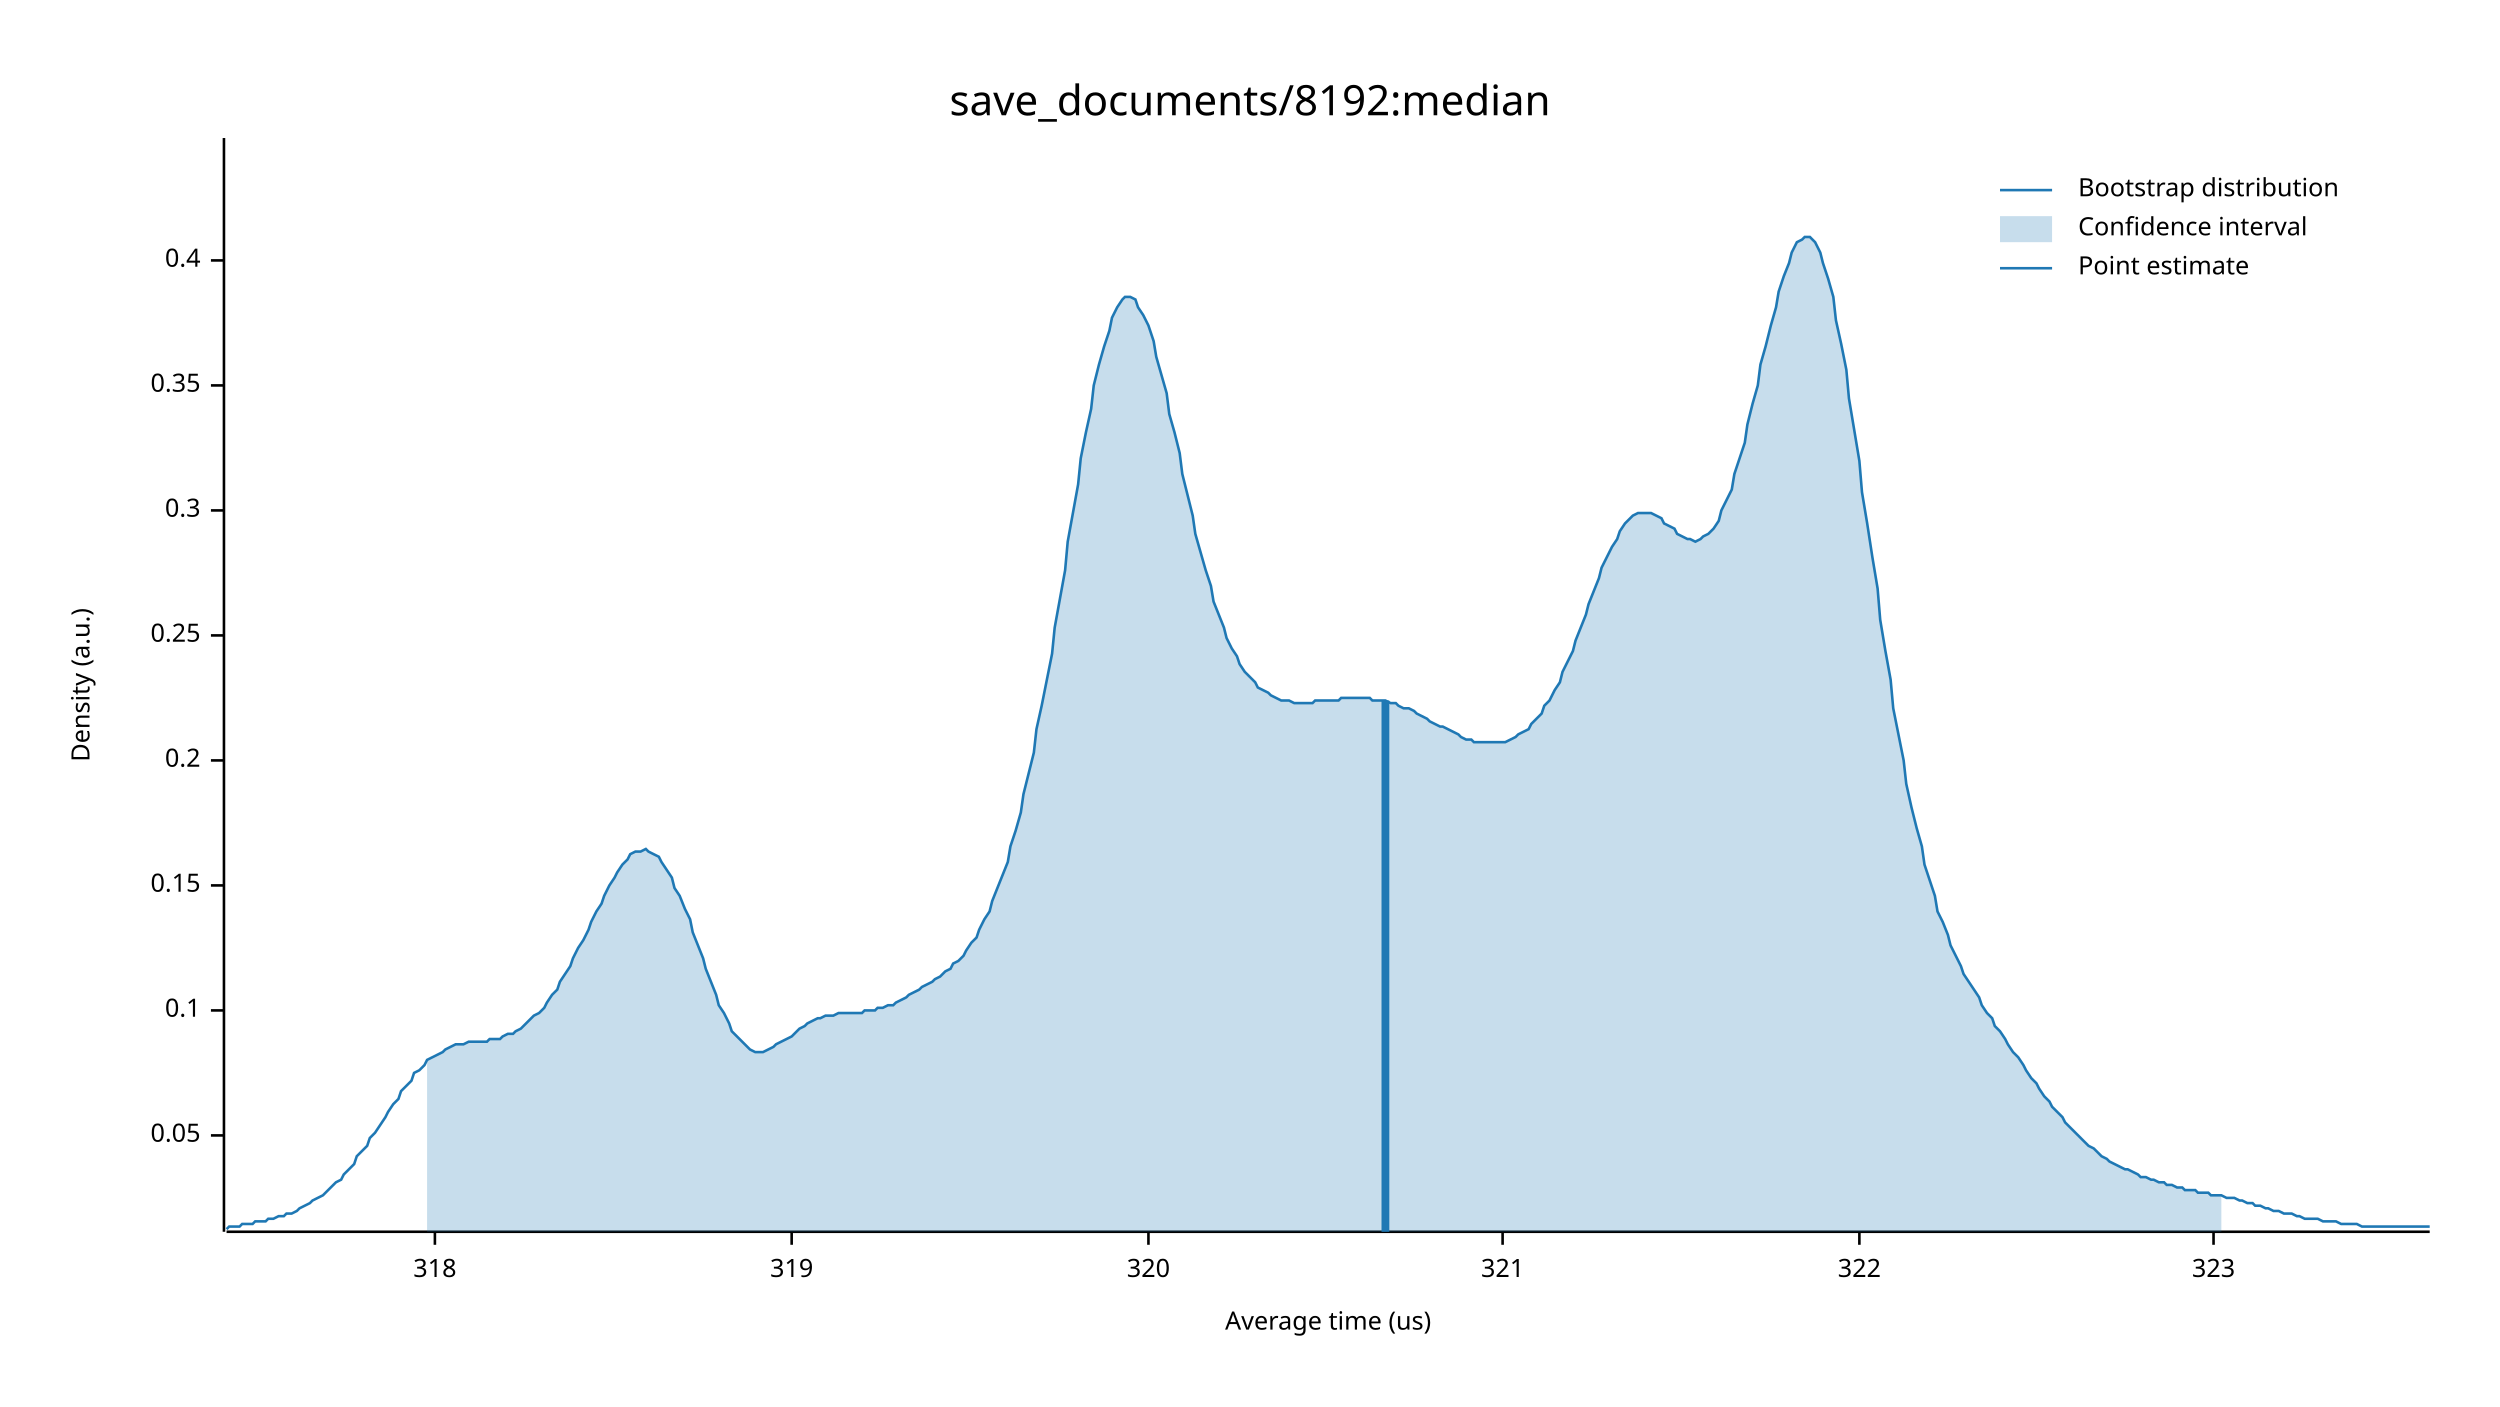
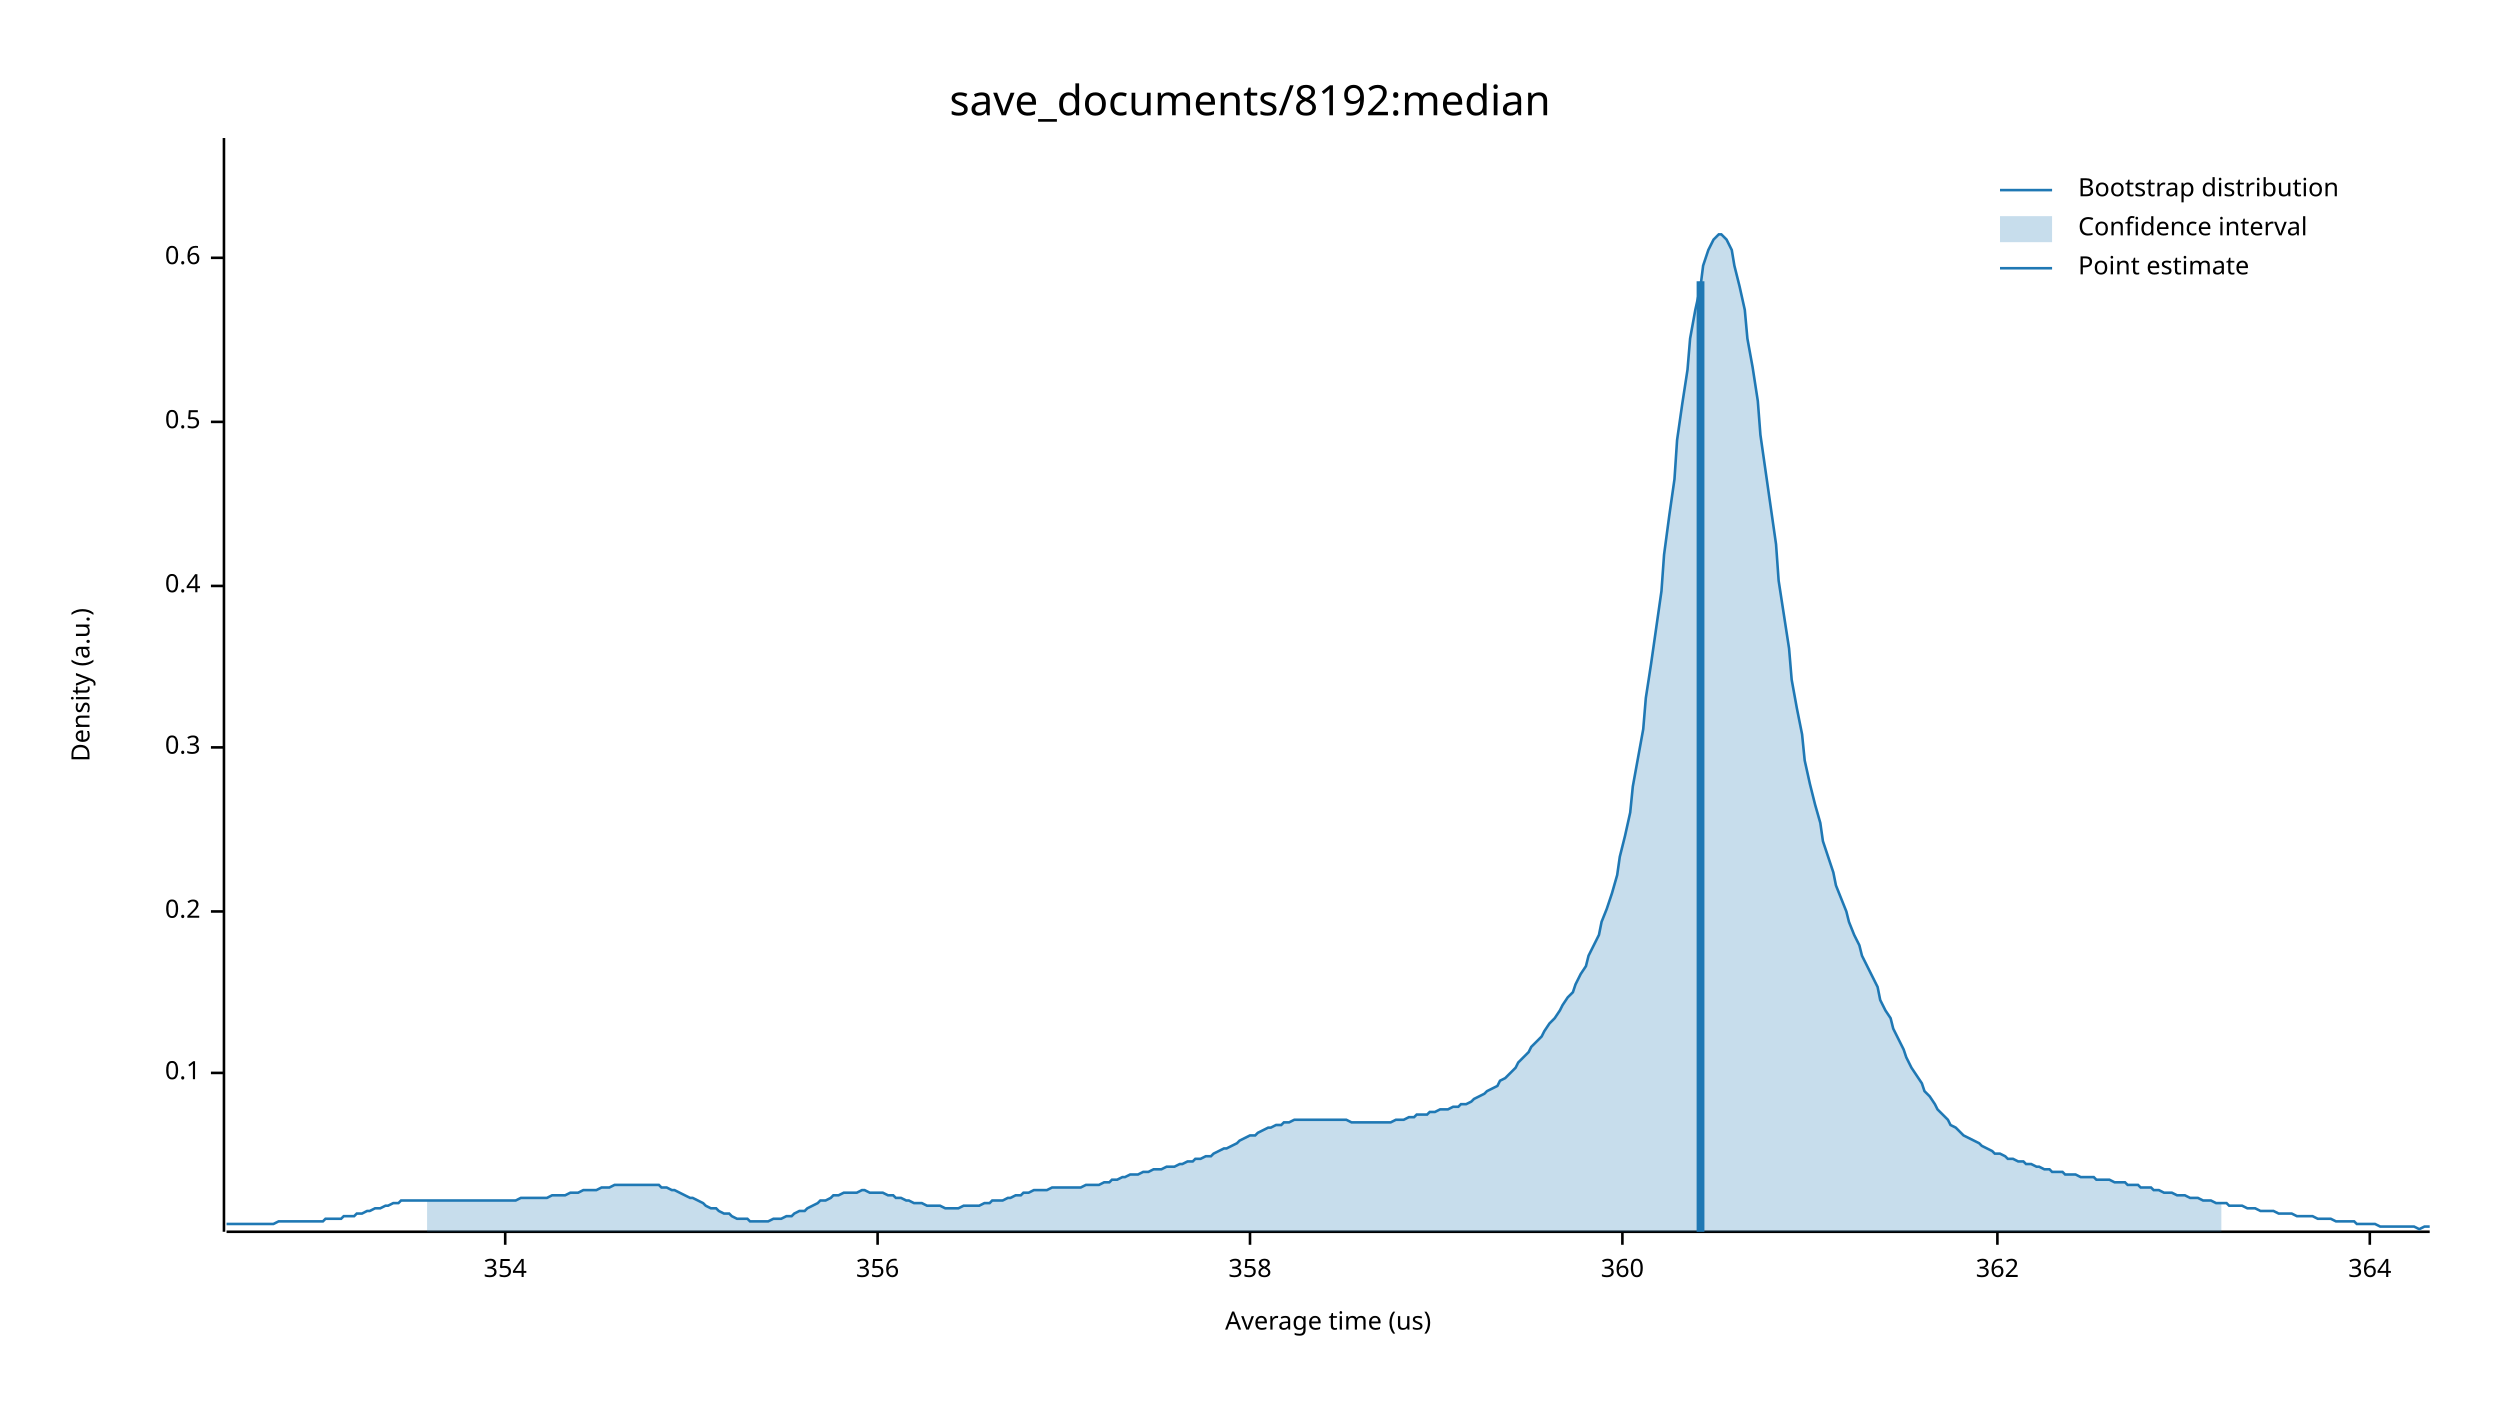
<svg xmlns="http://www.w3.org/2000/svg" width="960" height="540" viewBox="0 0 960 540">
  <text x="480" y="32" dy="0.76em" text-anchor="middle" font-family="sans-serif" font-size="16.129" opacity="1" fill="#000000">
save_documents/8192:median
</text>
  <text x="27" y="263" dy="0.76em" text-anchor="middle" font-family="sans-serif" font-size="9.677" opacity="1" fill="#000000" transform="rotate(270, 27, 263)">
Density (a.u.)
</text>
  <text x="510" y="513" dy="-0.5ex" text-anchor="middle" font-family="sans-serif" font-size="9.677" opacity="1" fill="#000000">
Average time (us)
</text>
  <polyline fill="none" opacity="1" stroke="#000000" stroke-width="1" points="86,53 86,473 " />
-   <text x="77" y="436" dy="0.5ex" text-anchor="end" font-family="sans-serif" font-size="9.677" opacity="1" fill="#000000">
- 0.05
- </text>
-   <polyline fill="none" opacity="1" stroke="#000000" stroke-width="1" points="81,436 86,436 " />
-   <text x="77" y="388" dy="0.5ex" text-anchor="end" font-family="sans-serif" font-size="9.677" opacity="1" fill="#000000">
+   <text x="77" y="412" dy="0.5ex" text-anchor="end" font-family="sans-serif" font-size="9.677" opacity="1" fill="#000000">
0.1
</text>
-   <polyline fill="none" opacity="1" stroke="#000000" stroke-width="1" points="81,388 86,388 " />
-   <text x="77" y="340" dy="0.5ex" text-anchor="end" font-family="sans-serif" font-size="9.677" opacity="1" fill="#000000">
- 0.15
- </text>
-   <polyline fill="none" opacity="1" stroke="#000000" stroke-width="1" points="81,340 86,340 " />
-   <text x="77" y="292" dy="0.5ex" text-anchor="end" font-family="sans-serif" font-size="9.677" opacity="1" fill="#000000">
+   <polyline fill="none" opacity="1" stroke="#000000" stroke-width="1" points="81,412 86,412 " />
+   <text x="77" y="350" dy="0.5ex" text-anchor="end" font-family="sans-serif" font-size="9.677" opacity="1" fill="#000000">
0.2
</text>
-   <polyline fill="none" opacity="1" stroke="#000000" stroke-width="1" points="81,292 86,292 " />
-   <text x="77" y="244" dy="0.5ex" text-anchor="end" font-family="sans-serif" font-size="9.677" opacity="1" fill="#000000">
- 0.25
- </text>
-   <polyline fill="none" opacity="1" stroke="#000000" stroke-width="1" points="81,244 86,244 " />
-   <text x="77" y="196" dy="0.5ex" text-anchor="end" font-family="sans-serif" font-size="9.677" opacity="1" fill="#000000">
+   <polyline fill="none" opacity="1" stroke="#000000" stroke-width="1" points="81,350 86,350 " />
+   <text x="77" y="287" dy="0.5ex" text-anchor="end" font-family="sans-serif" font-size="9.677" opacity="1" fill="#000000">
0.3
</text>
-   <polyline fill="none" opacity="1" stroke="#000000" stroke-width="1" points="81,196 86,196 " />
-   <text x="77" y="148" dy="0.5ex" text-anchor="end" font-family="sans-serif" font-size="9.677" opacity="1" fill="#000000">
- 0.35
- </text>
-   <polyline fill="none" opacity="1" stroke="#000000" stroke-width="1" points="81,148 86,148 " />
-   <text x="77" y="100" dy="0.5ex" text-anchor="end" font-family="sans-serif" font-size="9.677" opacity="1" fill="#000000">
+   <polyline fill="none" opacity="1" stroke="#000000" stroke-width="1" points="81,287 86,287 " />
+   <text x="77" y="225" dy="0.5ex" text-anchor="end" font-family="sans-serif" font-size="9.677" opacity="1" fill="#000000">
0.4
</text>
-   <polyline fill="none" opacity="1" stroke="#000000" stroke-width="1" points="81,100 86,100 " />
+   <polyline fill="none" opacity="1" stroke="#000000" stroke-width="1" points="81,225 86,225 " />
+   <text x="77" y="162" dy="0.5ex" text-anchor="end" font-family="sans-serif" font-size="9.677" opacity="1" fill="#000000">
+ 0.5
+ </text>
+   <polyline fill="none" opacity="1" stroke="#000000" stroke-width="1" points="81,162 86,162 " />
+   <text x="77" y="99" dy="0.5ex" text-anchor="end" font-family="sans-serif" font-size="9.677" opacity="1" fill="#000000">
+ 0.6
+ </text>
+   <polyline fill="none" opacity="1" stroke="#000000" stroke-width="1" points="81,99 86,99 " />
  <polyline fill="none" opacity="1" stroke="#000000" stroke-width="1" points="87,473 933,473 " />
-   <text x="167" y="483" dy="0.76em" text-anchor="middle" font-family="sans-serif" font-size="9.677" opacity="1" fill="#000000">
- 318
+   <text x="194" y="483" dy="0.76em" text-anchor="middle" font-family="sans-serif" font-size="9.677" opacity="1" fill="#000000">
+ 354
</text>
-   <polyline fill="none" opacity="1" stroke="#000000" stroke-width="1" points="167,473 167,478 " />
-   <text x="304" y="483" dy="0.76em" text-anchor="middle" font-family="sans-serif" font-size="9.677" opacity="1" fill="#000000">
- 319
+   <polyline fill="none" opacity="1" stroke="#000000" stroke-width="1" points="194,473 194,478 " />
+   <text x="337" y="483" dy="0.76em" text-anchor="middle" font-family="sans-serif" font-size="9.677" opacity="1" fill="#000000">
+ 356
</text>
-   <polyline fill="none" opacity="1" stroke="#000000" stroke-width="1" points="304,473 304,478 " />
-   <text x="441" y="483" dy="0.76em" text-anchor="middle" font-family="sans-serif" font-size="9.677" opacity="1" fill="#000000">
- 320
+   <polyline fill="none" opacity="1" stroke="#000000" stroke-width="1" points="337,473 337,478 " />
+   <text x="480" y="483" dy="0.76em" text-anchor="middle" font-family="sans-serif" font-size="9.677" opacity="1" fill="#000000">
+ 358
</text>
-   <polyline fill="none" opacity="1" stroke="#000000" stroke-width="1" points="441,473 441,478 " />
-   <text x="577" y="483" dy="0.76em" text-anchor="middle" font-family="sans-serif" font-size="9.677" opacity="1" fill="#000000">
- 321
+   <polyline fill="none" opacity="1" stroke="#000000" stroke-width="1" points="480,473 480,478 " />
+   <text x="623" y="483" dy="0.76em" text-anchor="middle" font-family="sans-serif" font-size="9.677" opacity="1" fill="#000000">
+ 360
</text>
-   <polyline fill="none" opacity="1" stroke="#000000" stroke-width="1" points="577,473 577,478 " />
-   <text x="714" y="483" dy="0.76em" text-anchor="middle" font-family="sans-serif" font-size="9.677" opacity="1" fill="#000000">
- 322
+   <polyline fill="none" opacity="1" stroke="#000000" stroke-width="1" points="623,473 623,478 " />
+   <text x="767" y="483" dy="0.76em" text-anchor="middle" font-family="sans-serif" font-size="9.677" opacity="1" fill="#000000">
+ 362
</text>
-   <polyline fill="none" opacity="1" stroke="#000000" stroke-width="1" points="714,473 714,478 " />
-   <text x="850" y="483" dy="0.76em" text-anchor="middle" font-family="sans-serif" font-size="9.677" opacity="1" fill="#000000">
- 323
+   <polyline fill="none" opacity="1" stroke="#000000" stroke-width="1" points="767,473 767,478 " />
+   <text x="910" y="483" dy="0.76em" text-anchor="middle" font-family="sans-serif" font-size="9.677" opacity="1" fill="#000000">
+ 364
</text>
-   <polyline fill="none" opacity="1" stroke="#000000" stroke-width="1" points="850,473 850,478 " />
-   <polyline fill="none" opacity="1" stroke="#1F78B4" stroke-width="1" points="87,472 88,471 90,471 92,471 93,470 95,470 97,470 98,469 100,469 102,469 103,468 105,468 107,467 109,467 110,466 112,466 114,465 115,464 117,463 119,462 120,461 122,460 124,459 125,458 127,456 129,454 131,453 132,451 134,449 136,447 137,444 139,442 141,440 142,437 144,435 146,432 148,429 149,427 151,424 153,422 154,419 156,417 158,415 159,412 161,411 163,409 164,407 166,406 168,405 170,404 171,403 173,402 175,401 176,401 178,401 180,400 181,400 183,400 185,400 187,400 188,399 190,399 192,399 193,398 195,397 197,397 198,396 200,395 202,393 203,392 205,390 207,389 209,387 210,385 212,382 214,380 215,377 217,374 219,371 220,368 222,364 224,361 226,357 227,354 229,350 231,347 232,344 234,340 236,337 237,335 239,332 241,330 242,328 244,327 246,327 248,326 249,327 251,328 253,329 254,331 256,334 258,337 259,341 261,344 263,349 265,353 266,358 268,363 270,368 271,372 273,377 275,382 276,386 278,389 280,393 281,396 283,398 285,400 287,402 288,403 290,404 292,404 293,404 295,403 297,402 298,401 300,400 302,399 304,398 305,397 307,395 309,394 310,393 312,392 314,391 315,391 317,390 319,390 320,390 322,389 324,389 326,389 327,389 329,389 331,389 332,388 334,388 336,388 337,387 339,387 341,386 343,386 344,385 346,384 348,383 349,382 351,381 353,380 354,379 356,378 358,377 359,376 361,375 363,373 365,372 366,370 368,369 370,367 371,365 373,362 375,360 376,357 378,353 380,350 381,346 383,341 385,336 387,331 388,325 390,319 392,312 393,305 395,297 397,289 398,280 400,271 402,261 404,251 405,241 407,230 409,219 410,208 412,197 414,186 415,176 417,166 419,157 420,148 422,140 424,133 426,127 427,122 429,118 431,115 432,114 434,114 436,115 437,118 439,121 441,125 443,131 444,137 446,144 448,151 449,159 451,166 453,174 454,182 456,190 458,198 459,205 461,212 463,219 465,225 466,231 468,236 470,241 471,245 473,249 475,252 476,255 478,258 480,260 482,262 483,264 485,265 487,266 488,267 490,268 492,269 493,269 495,269 497,270 498,270 500,270 502,270 504,270 505,269 507,269 509,269 510,269 512,269 514,269 515,268 517,268 519,268 521,268 522,268 524,268 526,268 527,269 529,269 531,269 532,269 534,270 536,270 537,271 539,272 541,272 543,273 544,274 546,275 548,276 549,277 551,278 553,279 554,279 556,280 558,281 560,282 561,283 563,284 565,284 566,285 568,285 570,285 571,285 573,285 575,285 576,285 578,285 580,284 582,283 583,282 585,281 587,280 588,278 590,276 592,274 593,271 595,269 597,265 599,262 600,258 602,254 604,250 605,246 607,241 609,236 610,232 612,227 614,222 615,218 617,214 619,210 621,207 622,204 624,201 626,199 627,198 629,197 631,197 632,197 634,197 636,198 638,199 639,201 641,202 643,203 644,205 646,206 648,207 649,207 651,208 653,207 654,206 656,205 658,203 660,200 661,196 663,192 665,188 666,182 668,176 670,170 671,163 673,155 675,148 676,140 678,133 680,125 682,118 683,112 685,106 687,101 688,97 690,93 692,92 693,91 695,91 697,93 699,97 700,101 702,107 704,114 705,123 707,132 709,142 710,153 712,165 714,177 715,189 717,201 719,214 721,226 722,238 724,250 726,261 727,272 729,282 731,292 732,301 734,310 736,318 738,325 739,332 741,338 743,344 744,350 746,354 748,359 749,363 751,367 753,371 754,374 756,377 758,380 760,383 761,386 763,389 765,391 766,394 768,396 770,399 771,401 773,404 775,406 777,409 778,411 780,414 782,416 783,418 785,421 787,423 788,425 790,427 792,429 793,431 795,433 797,435 799,437 800,438 802,440 804,441 805,442 807,444 809,445 810,446 812,447 814,448 816,449 817,449 819,450 821,451 822,452 824,452 826,453 827,453 829,454 831,454 832,455 834,455 836,456 838,456 839,457 841,457 843,457 844,458 846,458 848,458 849,459 851,459 853,459 855,460 856,460 858,460 860,461 861,461 863,462 865,462 866,463 868,463 870,464 871,464 873,465 875,465 877,466 878,466 880,466 882,467 883,467 885,468 887,468 888,468 890,468 892,469 894,469 895,469 897,469 899,470 900,470 902,470 904,470 905,470 907,471 909,471 910,471 912,471 914,471 916,471 917,471 919,471 921,471 922,471 924,471 926,471 927,471 929,471 931,471 933,471 " />
-   <polygon opacity="0.25" fill="#1F78B4" points="164,407 166,406 168,405 170,404 171,403 173,402 175,401 176,401 178,401 180,400 181,400 183,400 185,400 187,400 188,399 190,399 192,399 193,398 195,397 197,397 198,396 200,395 202,393 203,392 205,390 207,389 209,387 210,385 212,382 214,380 215,377 217,374 219,371 220,368 222,364 224,361 226,357 227,354 229,350 231,347 232,344 234,340 236,337 237,335 239,332 241,330 242,328 244,327 246,327 248,326 249,327 251,328 253,329 254,331 256,334 258,337 259,341 261,344 263,349 265,353 266,358 268,363 270,368 271,372 273,377 275,382 276,386 278,389 280,393 281,396 283,398 285,400 287,402 288,403 290,404 292,404 293,404 295,403 297,402 298,401 300,400 302,399 304,398 305,397 307,395 309,394 310,393 312,392 314,391 315,391 317,390 319,390 320,390 322,389 324,389 326,389 327,389 329,389 331,389 332,388 334,388 336,388 337,387 339,387 341,386 343,386 344,385 346,384 348,383 349,382 351,381 353,380 354,379 356,378 358,377 359,376 361,375 363,373 365,372 366,370 368,369 370,367 371,365 373,362 375,360 376,357 378,353 380,350 381,346 383,341 385,336 387,331 388,325 390,319 392,312 393,305 395,297 397,289 398,280 400,271 402,261 404,251 405,241 407,230 409,219 410,208 412,197 414,186 415,176 417,166 419,157 420,148 422,140 424,133 426,127 427,122 429,118 431,115 432,114 434,114 436,115 437,118 439,121 441,125 443,131 444,137 446,144 448,151 449,159 451,166 453,174 454,182 456,190 458,198 459,205 461,212 463,219 465,225 466,231 468,236 470,241 471,245 473,249 475,252 476,255 478,258 480,260 482,262 483,264 485,265 487,266 488,267 490,268 492,269 493,269 495,269 497,270 498,270 500,270 502,270 504,270 505,269 507,269 509,269 510,269 512,269 514,269 515,268 517,268 519,268 521,268 522,268 524,268 526,268 527,269 529,269 531,269 532,269 534,270 536,270 537,271 539,272 541,272 543,273 544,274 546,275 548,276 549,277 551,278 553,279 554,279 556,280 558,281 560,282 561,283 563,284 565,284 566,285 568,285 570,285 571,285 573,285 575,285 576,285 578,285 580,284 582,283 583,282 585,281 587,280 588,278 590,276 592,274 593,271 595,269 597,265 599,262 600,258 602,254 604,250 605,246 607,241 609,236 610,232 612,227 614,222 615,218 617,214 619,210 621,207 622,204 624,201 626,199 627,198 629,197 631,197 632,197 634,197 636,198 638,199 639,201 641,202 643,203 644,205 646,206 648,207 649,207 651,208 653,207 654,206 656,205 658,203 660,200 661,196 663,192 665,188 666,182 668,176 670,170 671,163 673,155 675,148 676,140 678,133 680,125 682,118 683,112 685,106 687,101 688,97 690,93 692,92 693,91 695,91 697,93 699,97 700,101 702,107 704,114 705,123 707,132 709,142 710,153 712,165 714,177 715,189 717,201 719,214 721,226 722,238 724,250 726,261 727,272 729,282 731,292 732,301 734,310 736,318 738,325 739,332 741,338 743,344 744,350 746,354 748,359 749,363 751,367 753,371 754,374 756,377 758,380 760,383 761,386 763,389 765,391 766,394 768,396 770,399 771,401 773,404 775,406 777,409 778,411 780,414 782,416 783,418 785,421 787,423 788,425 790,427 792,429 793,431 795,433 797,435 799,437 800,438 802,440 804,441 805,442 807,444 809,445 810,446 812,447 814,448 816,449 817,449 819,450 821,451 822,452 824,452 826,453 827,453 829,454 831,454 832,455 834,455 836,456 838,456 839,457 841,457 843,457 844,458 846,458 848,458 849,459 851,459 853,459 853,473 164,473 " />
-   <polyline fill="none" opacity="1" stroke="#1F78B4" stroke-width="3" points="532,473 532,269 " />
+   <polyline fill="none" opacity="1" stroke="#000000" stroke-width="1" points="910,473 910,478 " />
+   <polyline fill="none" opacity="1" stroke="#1F78B4" stroke-width="1" points="87,470 88,470 90,470 92,470 93,470 95,470 97,470 98,470 100,470 102,470 103,470 105,470 107,469 109,469 110,469 112,469 114,469 115,469 117,469 119,469 120,469 122,469 124,469 125,468 127,468 129,468 131,468 132,467 134,467 136,467 137,466 139,466 141,465 142,465 144,464 146,464 148,463 149,463 151,462 153,462 154,461 156,461 158,461 159,461 161,461 163,461 164,461 166,461 168,461 170,461 171,461 173,461 175,461 176,461 178,461 180,461 181,461 183,461 185,461 187,461 188,461 190,461 192,461 193,461 195,461 197,461 198,461 200,460 202,460 203,460 205,460 207,460 209,460 210,460 212,459 214,459 215,459 217,459 219,458 220,458 222,458 224,457 226,457 227,457 229,457 231,456 232,456 234,456 236,455 237,455 239,455 241,455 242,455 244,455 246,455 248,455 249,455 251,455 253,455 254,456 256,456 258,457 259,457 261,458 263,459 265,460 266,460 268,461 270,462 271,463 273,464 275,464 276,465 278,466 280,466 281,467 283,468 285,468 287,468 288,469 290,469 292,469 293,469 295,469 297,468 298,468 300,468 302,467 304,467 305,466 307,465 309,465 310,464 312,463 314,462 315,461 317,461 319,460 320,459 322,459 324,458 326,458 327,458 329,458 331,457 332,457 334,458 336,458 337,458 339,458 341,459 343,459 344,460 346,460 348,461 349,461 351,462 353,462 354,462 356,463 358,463 359,463 361,463 363,464 365,464 366,464 368,464 370,463 371,463 373,463 375,463 376,463 378,462 380,462 381,461 383,461 385,461 387,460 388,460 390,459 392,459 393,458 395,458 397,457 398,457 400,457 402,457 404,456 405,456 407,456 409,456 410,456 412,456 414,456 415,456 417,455 419,455 420,455 422,455 424,454 426,454 427,453 429,453 431,452 432,452 434,451 436,451 437,451 439,450 441,450 443,449 444,449 446,449 448,448 449,448 451,448 453,447 454,447 456,446 458,446 459,445 461,445 463,444 465,444 466,443 468,442 470,441 471,441 473,440 475,439 476,438 478,437 480,436 482,436 483,435 485,434 487,433 488,433 490,432 492,432 493,431 495,431 497,430 498,430 500,430 502,430 504,430 505,430 507,430 509,430 510,430 512,430 514,430 515,430 517,430 519,431 521,431 522,431 524,431 526,431 527,431 529,431 531,431 532,431 534,431 536,430 537,430 539,430 541,429 543,429 544,428 546,428 548,428 549,427 551,427 553,426 554,426 556,426 558,425 560,425 561,424 563,424 565,423 566,422 568,421 570,420 571,419 573,418 575,417 576,415 578,414 580,412 582,410 583,408 585,406 587,404 588,402 590,400 592,398 593,396 595,393 597,391 599,388 600,386 602,383 604,381 605,378 607,374 609,371 610,367 612,363 614,359 615,354 617,349 619,343 621,336 622,329 624,321 626,312 627,302 629,291 631,280 632,268 634,255 636,241 638,227 639,213 641,198 643,184 644,169 646,155 648,142 649,130 651,119 653,110 654,102 656,96 658,92 660,90 661,90 663,92 665,96 666,102 668,110 670,119 671,130 673,141 675,154 676,167 678,181 680,195 682,209 683,223 685,236 687,249 688,261 690,272 692,282 693,292 695,301 697,309 699,316 700,323 702,329 704,335 705,340 707,345 709,350 710,354 712,359 714,363 715,367 717,371 719,375 721,379 722,384 724,388 726,391 727,395 729,399 731,403 732,406 734,410 736,413 738,416 739,419 741,421 743,424 744,426 746,428 748,430 749,432 751,433 753,435 754,436 756,437 758,438 760,439 761,440 763,441 765,442 766,443 768,443 770,444 771,445 773,445 775,446 777,446 778,447 780,447 782,448 783,448 785,449 787,449 788,450 790,450 792,450 793,451 795,451 797,451 799,452 800,452 802,452 804,452 805,453 807,453 809,453 810,453 812,454 814,454 816,454 817,455 819,455 821,455 822,456 824,456 826,456 827,457 829,457 831,458 832,458 834,458 836,459 838,459 839,459 841,460 843,460 844,460 846,461 848,461 849,461 851,462 853,462 855,462 856,463 858,463 860,463 861,463 863,464 865,464 866,464 868,465 870,465 871,465 873,465 875,466 877,466 878,466 880,466 882,467 883,467 885,467 887,467 888,467 890,468 892,468 894,468 895,468 897,469 899,469 900,469 902,469 904,469 905,470 907,470 909,470 910,470 912,470 914,471 916,471 917,471 919,471 921,471 922,471 924,471 926,471 927,471 929,472 931,471 933,471 " />
+   <polygon opacity="0.25" fill="#1F78B4" points="164,461 166,461 168,461 170,461 171,461 173,461 175,461 176,461 178,461 180,461 181,461 183,461 185,461 187,461 188,461 190,461 192,461 193,461 195,461 197,461 198,461 200,460 202,460 203,460 205,460 207,460 209,460 210,460 212,459 214,459 215,459 217,459 219,458 220,458 222,458 224,457 226,457 227,457 229,457 231,456 232,456 234,456 236,455 237,455 239,455 241,455 242,455 244,455 246,455 248,455 249,455 251,455 253,455 254,456 256,456 258,457 259,457 261,458 263,459 265,460 266,460 268,461 270,462 271,463 273,464 275,464 276,465 278,466 280,466 281,467 283,468 285,468 287,468 288,469 290,469 292,469 293,469 295,469 297,468 298,468 300,468 302,467 304,467 305,466 307,465 309,465 310,464 312,463 314,462 315,461 317,461 319,460 320,459 322,459 324,458 326,458 327,458 329,458 331,457 332,457 334,458 336,458 337,458 339,458 341,459 343,459 344,460 346,460 348,461 349,461 351,462 353,462 354,462 356,463 358,463 359,463 361,463 363,464 365,464 366,464 368,464 370,463 371,463 373,463 375,463 376,463 378,462 380,462 381,461 383,461 385,461 387,460 388,460 390,459 392,459 393,458 395,458 397,457 398,457 400,457 402,457 404,456 405,456 407,456 409,456 410,456 412,456 414,456 415,456 417,455 419,455 420,455 422,455 424,454 426,454 427,453 429,453 431,452 432,452 434,451 436,451 437,451 439,450 441,450 443,449 444,449 446,449 448,448 449,448 451,448 453,447 454,447 456,446 458,446 459,445 461,445 463,444 465,444 466,443 468,442 470,441 471,441 473,440 475,439 476,438 478,437 480,436 482,436 483,435 485,434 487,433 488,433 490,432 492,432 493,431 495,431 497,430 498,430 500,430 502,430 504,430 505,430 507,430 509,430 510,430 512,430 514,430 515,430 517,430 519,431 521,431 522,431 524,431 526,431 527,431 529,431 531,431 532,431 534,431 536,430 537,430 539,430 541,429 543,429 544,428 546,428 548,428 549,427 551,427 553,426 554,426 556,426 558,425 560,425 561,424 563,424 565,423 566,422 568,421 570,420 571,419 573,418 575,417 576,415 578,414 580,412 582,410 583,408 585,406 587,404 588,402 590,400 592,398 593,396 595,393 597,391 599,388 600,386 602,383 604,381 605,378 607,374 609,371 610,367 612,363 614,359 615,354 617,349 619,343 621,336 622,329 624,321 626,312 627,302 629,291 631,280 632,268 634,255 636,241 638,227 639,213 641,198 643,184 644,169 646,155 648,142 649,130 651,119 653,110 654,102 656,96 658,92 660,90 661,90 663,92 665,96 666,102 668,110 670,119 671,130 673,141 675,154 676,167 678,181 680,195 682,209 683,223 685,236 687,249 688,261 690,272 692,282 693,292 695,301 697,309 699,316 700,323 702,329 704,335 705,340 707,345 709,350 710,354 712,359 714,363 715,367 717,371 719,375 721,379 722,384 724,388 726,391 727,395 729,399 731,403 732,406 734,410 736,413 738,416 739,419 741,421 743,424 744,426 746,428 748,430 749,432 751,433 753,435 754,436 756,437 758,438 760,439 761,440 763,441 765,442 766,443 768,443 770,444 771,445 773,445 775,446 777,446 778,447 780,447 782,448 783,448 785,449 787,449 788,450 790,450 792,450 793,451 795,451 797,451 799,452 800,452 802,452 804,452 805,453 807,453 809,453 810,453 812,454 814,454 816,454 817,455 819,455 821,455 822,456 824,456 826,456 827,457 829,457 831,458 832,458 834,458 836,459 838,459 839,459 841,460 843,460 844,460 846,461 848,461 849,461 851,462 853,462 853,473 164,473 " />
+   <polyline fill="none" opacity="1" stroke="#1F78B4" stroke-width="3" points="653,473 653,108 " />
  <text x="798" y="68" dy="0.76em" text-anchor="start" font-family="sans-serif" font-size="9.677" opacity="1" fill="#000000">
Bootstrap distribution
</text>
  <text x="798" y="83" dy="0.76em" text-anchor="start" font-family="sans-serif" font-size="9.677" opacity="1" fill="#000000">
Confidence interval
</text>
  <text x="798" y="98" dy="0.76em" text-anchor="start" font-family="sans-serif" font-size="9.677" opacity="1" fill="#000000">
Point estimate
</text>
  <polyline fill="none" opacity="1" stroke="#1F78B4" stroke-width="1" points="768,73 788,73 " />
  <rect x="768" y="83" width="20" height="10" opacity="0.25" fill="#1F78B4" stroke="none" />
  <polyline fill="none" opacity="1" stroke="#1F78B4" stroke-width="1" points="768,103 788,103 " />
</svg>
